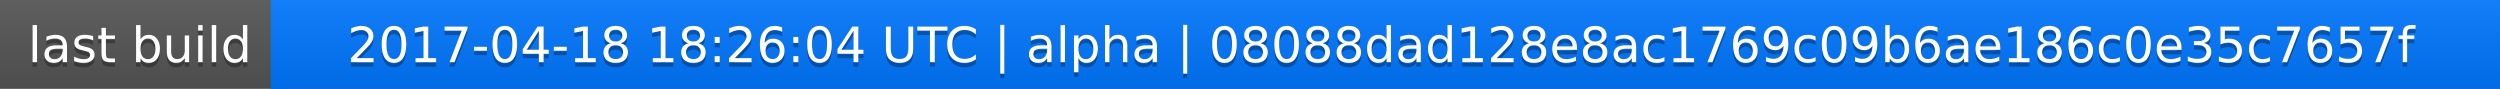
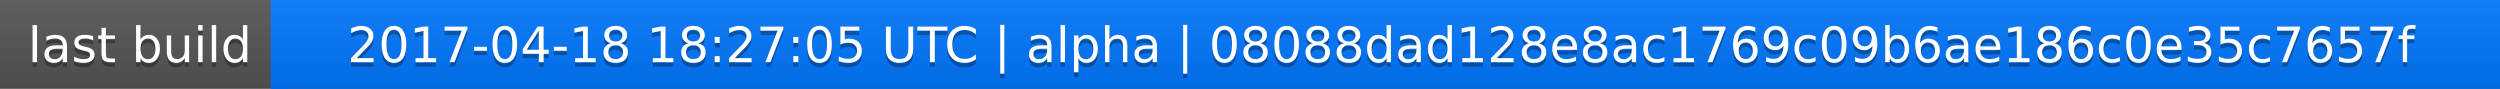
<svg xmlns="http://www.w3.org/2000/svg" width="563" height="20">
  <linearGradient id="a" x2="0" y2="100%">
    <stop offset="0" stop-color="#bbb" stop-opacity=".1" />
    <stop offset="1" stop-opacity=".1" />
  </linearGradient>
  <rect rx="0" width="563" height="20" fill="#555" />
  <rect rx="0" x="61" width="502" height="20" fill="#07f" />
  <path fill="#07f" d="M61 0h4v20h-4z" />
  <rect rx="0" width="563" height="20" fill="url(#a)" />
  <g fill="#fff" text-anchor="middle" font-family="DejaVu Sans,Verdana,Geneva,sans-serif" font-size="11">
    <text x="31.5" y="15" fill="#010101" fill-opacity=".3">last build</text>
    <text x="31.5" y="14">last build</text>
-     <text x="311" y="15" fill="#010101" fill-opacity=".3">2017-04-18 18:26:04 UTC | alpha | 08088dad128e8ac1769c09b6ae186c0e35c7657f</text>
-     <text x="311" y="14">2017-04-18 18:26:04 UTC | alpha | 08088dad128e8ac1769c09b6ae186c0e35c7657f</text>
+     <text x="311" y="15" fill="#010101" fill-opacity=".3">2017-04-18 18:27:05 UTC | alpha | 08088dad128e8ac1769c09b6ae186c0e35c7657f</text>
+     <text x="311" y="14">2017-04-18 18:27:05 UTC | alpha | 08088dad128e8ac1769c09b6ae186c0e35c7657f</text>
  </g>
</svg>
